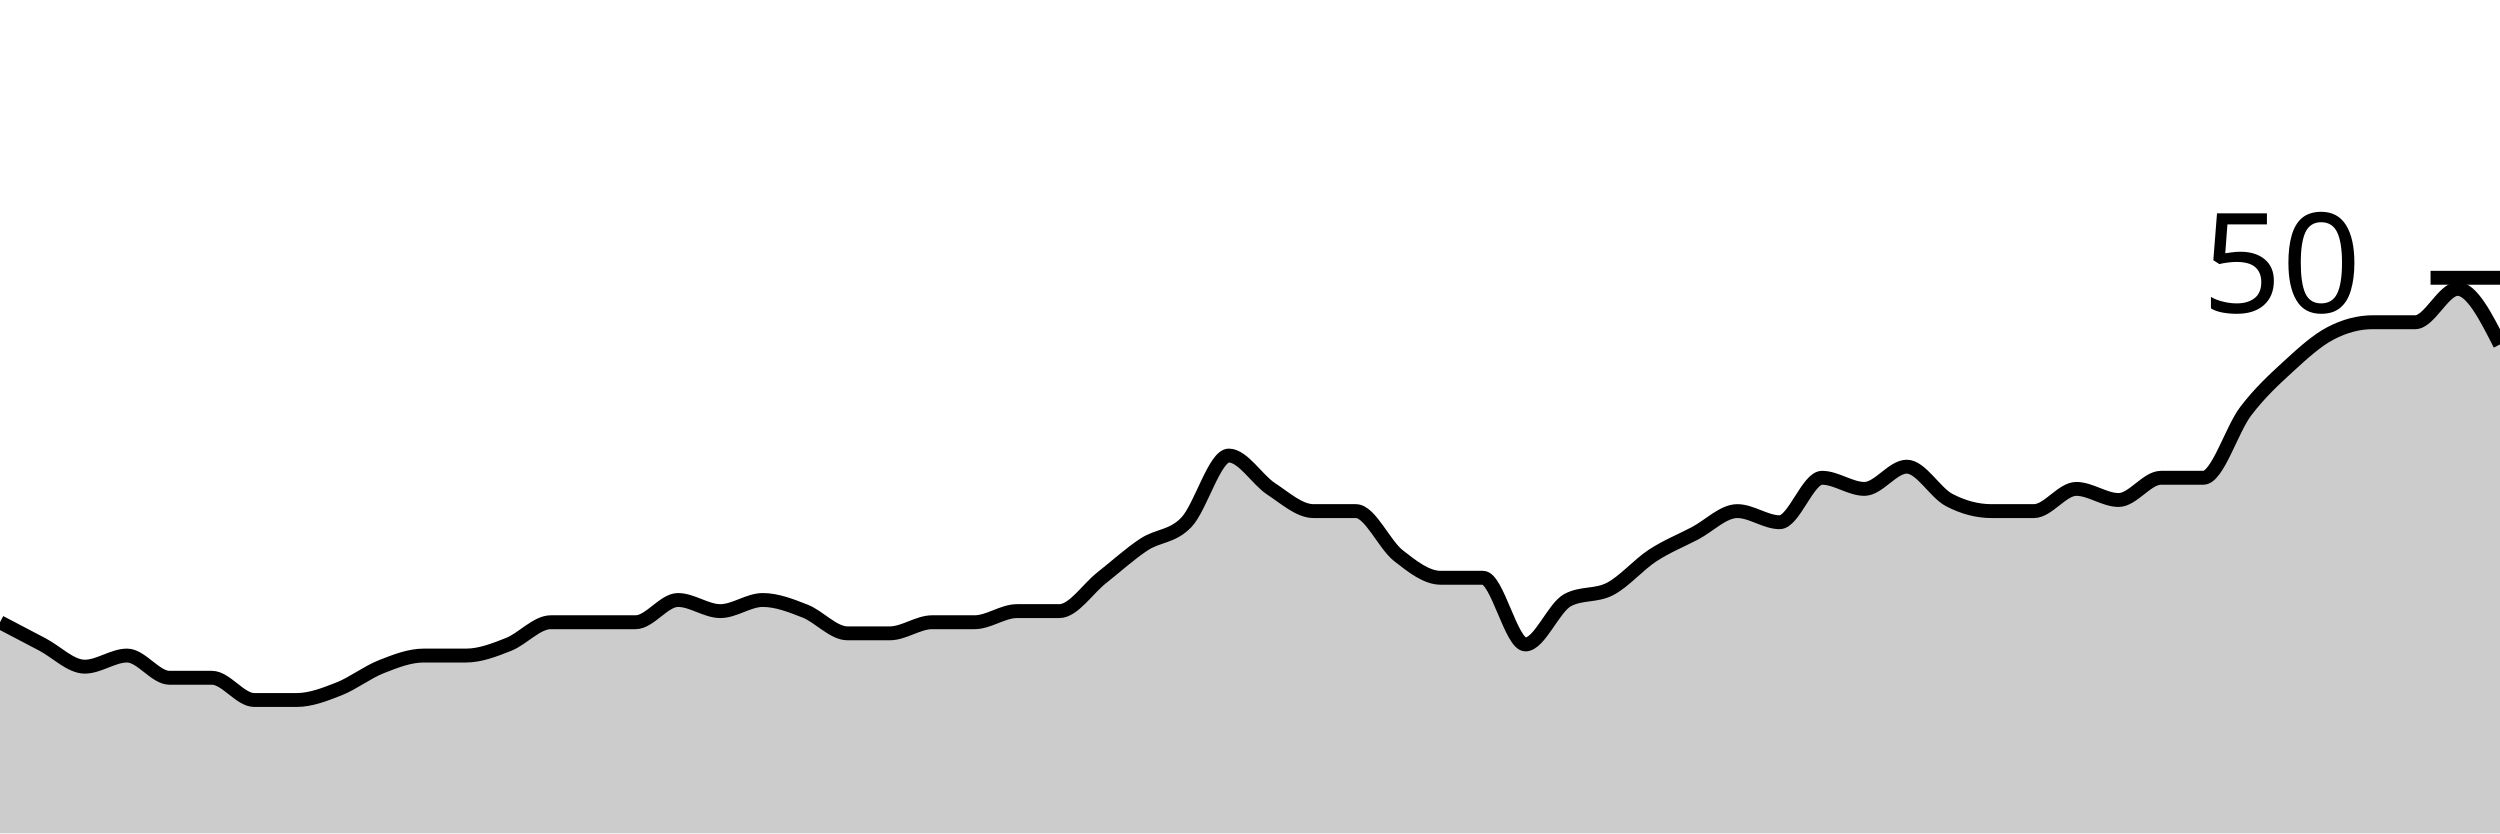
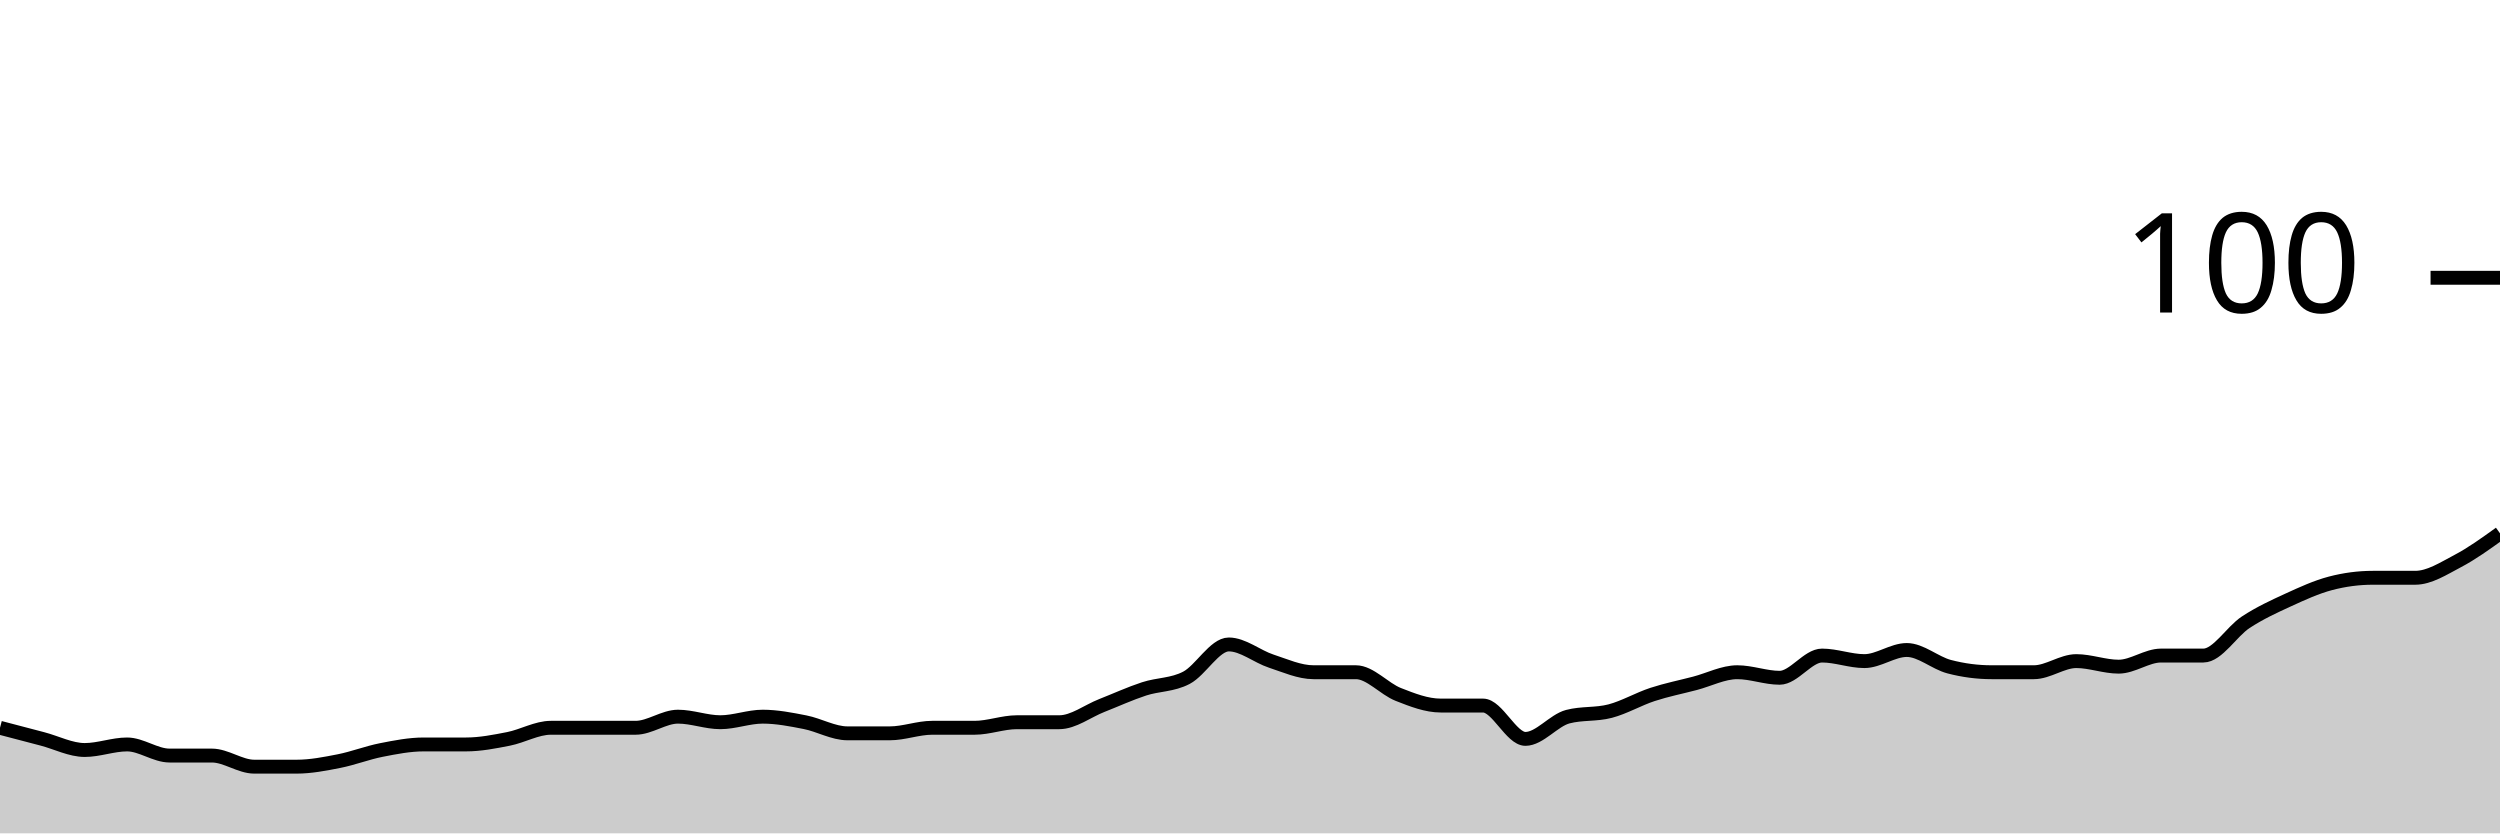
<svg xmlns="http://www.w3.org/2000/svg" viewBox="0 0 180 60">
  <g transform="translate(0,20)">
-     <path class="area" fill="rgba(0, 0, 0, 0.2)" d="M0,24.8C1.017,25.333,2.034,25.867,3.051,26.4C4.068,26.933,5.085,28,6.102,28C7.119,28,8.136,27.2,9.153,27.2C10.169,27.2,11.186,28.8,12.203,28.8C13.22,28.8,14.237,28.8,15.254,28.8C16.271,28.8,17.288,30.4,18.305,30.4C19.322,30.4,20.339,30.4,21.356,30.4C22.373,30.4,23.39,30,24.407,29.6C25.424,29.2,26.441,28.4,27.458,28C28.475,27.6,29.492,27.2,30.508,27.2C31.525,27.2,32.542,27.2,33.559,27.2C34.576,27.2,35.593,26.8,36.61,26.4C37.627,26,38.644,24.8,39.661,24.8C40.678,24.8,41.695,24.8,42.712,24.8C43.729,24.8,44.746,24.8,45.763,24.8C46.78,24.8,47.797,23.2,48.814,23.2C49.831,23.2,50.847,24,51.864,24C52.881,24,53.898,23.2,54.915,23.2C55.932,23.2,56.949,23.6,57.966,24C58.983,24.4,60,25.6,61.017,25.6C62.034,25.6,63.051,25.6,64.068,25.6C65.085,25.6,66.102,24.8,67.119,24.8C68.136,24.8,69.153,24.8,70.169,24.8C71.186,24.8,72.203,24,73.22,24C74.237,24,75.254,24,76.271,24C77.288,24,78.305,22.4,79.322,21.6C80.339,20.8,81.356,19.867,82.373,19.2C83.39,18.533,84.407,18.667,85.424,17.6C86.441,16.533,87.458,12.8,88.475,12.8C89.492,12.8,90.508,14.533,91.525,15.2C92.542,15.867,93.559,16.8,94.576,16.8C95.593,16.8,96.61,16.8,97.627,16.8C98.644,16.8,99.661,19.2,100.678,20C101.695,20.8,102.712,21.6,103.729,21.6C104.746,21.6,105.763,21.6,106.78,21.6C107.797,21.6,108.814,26.4,109.831,26.4C110.847,26.4,111.864,23.733,112.881,23.2C113.898,22.667,114.915,22.933,115.932,22.4C116.949,21.867,117.966,20.667,118.983,20C120,19.333,121.017,18.933,122.034,18.4C123.051,17.867,124.068,16.8,125.085,16.8C126.102,16.8,127.119,17.6,128.136,17.6C129.153,17.6,130.169,14.4,131.186,14.4C132.203,14.4,133.22,15.2,134.237,15.2C135.254,15.2,136.271,13.6,137.288,13.6C138.305,13.6,139.322,15.467,140.339,16C141.356,16.533,142.373,16.8,143.39,16.8C144.407,16.8,145.424,16.8,146.441,16.8C147.458,16.8,148.475,15.2,149.492,15.2C150.508,15.2,151.525,16,152.542,16C153.559,16,154.576,14.4,155.593,14.4C156.61,14.4,157.627,14.4,158.644,14.4C159.661,14.4,160.678,10.933,161.695,9.6C162.712,8.267,163.729,7.333,164.746,6.4C165.763,5.467,166.78,4.533,167.797,4C168.814,3.467,169.831,3.2,170.847,3.2C171.864,3.2,172.881,3.2,173.898,3.2C174.915,3.2,175.932,0.8,176.949,0.8C177.966,0.8,178.983,2.8,180,4.8L180,40C178.983,40,177.966,40,176.949,40C175.932,40,174.915,40,173.898,40C172.881,40,171.864,40,170.847,40C169.831,40,168.814,40,167.797,40C166.78,40,165.763,40,164.746,40C163.729,40,162.712,40,161.695,40C160.678,40,159.661,40,158.644,40C157.627,40,156.61,40,155.593,40C154.576,40,153.559,40,152.542,40C151.525,40,150.508,40,149.492,40C148.475,40,147.458,40,146.441,40C145.424,40,144.407,40,143.39,40C142.373,40,141.356,40,140.339,40C139.322,40,138.305,40,137.288,40C136.271,40,135.254,40,134.237,40C133.22,40,132.203,40,131.186,40C130.169,40,129.153,40,128.136,40C127.119,40,126.102,40,125.085,40C124.068,40,123.051,40,122.034,40C121.017,40,120,40,118.983,40C117.966,40,116.949,40,115.932,40C114.915,40,113.898,40,112.881,40C111.864,40,110.847,40,109.831,40C108.814,40,107.797,40,106.78,40C105.763,40,104.746,40,103.729,40C102.712,40,101.695,40,100.678,40C99.661,40,98.644,40,97.627,40C96.61,40,95.593,40,94.576,40C93.559,40,92.542,40,91.525,40C90.508,40,89.492,40,88.475,40C87.458,40,86.441,40,85.424,40C84.407,40,83.39,40,82.373,40C81.356,40,80.339,40,79.322,40C78.305,40,77.288,40,76.271,40C75.254,40,74.237,40,73.22,40C72.203,40,71.186,40,70.169,40C69.153,40,68.136,40,67.119,40C66.102,40,65.085,40,64.068,40C63.051,40,62.034,40,61.017,40C60,40,58.983,40,57.966,40C56.949,40,55.932,40,54.915,40C53.898,40,52.881,40,51.864,40C50.847,40,49.831,40,48.814,40C47.797,40,46.78,40,45.763,40C44.746,40,43.729,40,42.712,40C41.695,40,40.678,40,39.661,40C38.644,40,37.627,40,36.61,40C35.593,40,34.576,40,33.559,40C32.542,40,31.525,40,30.508,40C29.492,40,28.475,40,27.458,40C26.441,40,25.424,40,24.407,40C23.39,40,22.373,40,21.356,40C20.339,40,19.322,40,18.305,40C17.288,40,16.271,40,15.254,40C14.237,40,13.22,40,12.203,40C11.186,40,10.169,40,9.153,40C8.136,40,7.119,40,6.102,40C5.085,40,4.068,40,3.051,40C2.034,40,1.017,40,0,40Z" />
-     <path class="line" stroke="black" fill="none" d="M0,24.8C1.017,25.333,2.034,25.867,3.051,26.4C4.068,26.933,5.085,28,6.102,28C7.119,28,8.136,27.2,9.153,27.2C10.169,27.2,11.186,28.8,12.203,28.8C13.22,28.8,14.237,28.8,15.254,28.8C16.271,28.8,17.288,30.4,18.305,30.4C19.322,30.4,20.339,30.4,21.356,30.4C22.373,30.4,23.39,30,24.407,29.6C25.424,29.2,26.441,28.4,27.458,28C28.475,27.6,29.492,27.2,30.508,27.2C31.525,27.2,32.542,27.2,33.559,27.2C34.576,27.2,35.593,26.8,36.61,26.4C37.627,26,38.644,24.8,39.661,24.8C40.678,24.8,41.695,24.8,42.712,24.8C43.729,24.8,44.746,24.8,45.763,24.8C46.78,24.8,47.797,23.2,48.814,23.2C49.831,23.2,50.847,24,51.864,24C52.881,24,53.898,23.2,54.915,23.2C55.932,23.2,56.949,23.6,57.966,24C58.983,24.4,60,25.6,61.017,25.6C62.034,25.6,63.051,25.6,64.068,25.6C65.085,25.6,66.102,24.8,67.119,24.8C68.136,24.8,69.153,24.8,70.169,24.8C71.186,24.8,72.203,24,73.22,24C74.237,24,75.254,24,76.271,24C77.288,24,78.305,22.4,79.322,21.6C80.339,20.8,81.356,19.867,82.373,19.2C83.39,18.533,84.407,18.667,85.424,17.6C86.441,16.533,87.458,12.8,88.475,12.8C89.492,12.8,90.508,14.533,91.525,15.2C92.542,15.867,93.559,16.8,94.576,16.8C95.593,16.8,96.61,16.8,97.627,16.8C98.644,16.8,99.661,19.2,100.678,20C101.695,20.8,102.712,21.6,103.729,21.6C104.746,21.6,105.763,21.6,106.78,21.6C107.797,21.6,108.814,26.4,109.831,26.4C110.847,26.4,111.864,23.733,112.881,23.2C113.898,22.667,114.915,22.933,115.932,22.4C116.949,21.867,117.966,20.667,118.983,20C120,19.333,121.017,18.933,122.034,18.4C123.051,17.867,124.068,16.8,125.085,16.8C126.102,16.8,127.119,17.6,128.136,17.6C129.153,17.6,130.169,14.4,131.186,14.4C132.203,14.4,133.22,15.2,134.237,15.2C135.254,15.2,136.271,13.6,137.288,13.6C138.305,13.6,139.322,15.467,140.339,16C141.356,16.533,142.373,16.8,143.39,16.8C144.407,16.8,145.424,16.8,146.441,16.8C147.458,16.8,148.475,15.2,149.492,15.2C150.508,15.2,151.525,16,152.542,16C153.559,16,154.576,14.4,155.593,14.4C156.61,14.4,157.627,14.4,158.644,14.4C159.661,14.4,160.678,10.933,161.695,9.6C162.712,8.267,163.729,7.333,164.746,6.4C165.763,5.467,166.78,4.533,167.797,4C168.814,3.467,169.831,3.2,170.847,3.2C171.864,3.2,172.881,3.2,173.898,3.2C174.915,3.2,175.932,0.8,176.949,0.8C177.966,0.8,178.983,2.8,180,4.8" />
+     <path class="area" fill="rgba(0, 0, 0, 0.2)" d="M0,32.4C1.017,32.667,2.034,32.933,3.051,33.2C4.068,33.467,5.085,34,6.102,34C7.119,34,8.136,33.6,9.153,33.6C10.169,33.6,11.186,34.4,12.203,34.4C13.22,34.4,14.237,34.4,15.254,34.4C16.271,34.4,17.288,35.2,18.305,35.2C19.322,35.2,20.339,35.2,21.356,35.2C22.373,35.2,23.39,35,24.407,34.8C25.424,34.6,26.441,34.2,27.458,34C28.475,33.8,29.492,33.6,30.508,33.6C31.525,33.6,32.542,33.6,33.559,33.6C34.576,33.6,35.593,33.4,36.61,33.2C37.627,33,38.644,32.4,39.661,32.4C40.678,32.4,41.695,32.4,42.712,32.4C43.729,32.4,44.746,32.4,45.763,32.4C46.78,32.4,47.797,31.6,48.814,31.6C49.831,31.6,50.847,32,51.864,32C52.881,32,53.898,31.6,54.915,31.6C55.932,31.6,56.949,31.8,57.966,32C58.983,32.2,60,32.8,61.017,32.8C62.034,32.8,63.051,32.8,64.068,32.8C65.085,32.8,66.102,32.4,67.119,32.4C68.136,32.4,69.153,32.4,70.169,32.4C71.186,32.4,72.203,32,73.22,32C74.237,32,75.254,32,76.271,32C77.288,32,78.305,31.2,79.322,30.8C80.339,30.4,81.356,29.933,82.373,29.6C83.39,29.267,84.407,29.333,85.424,28.8C86.441,28.267,87.458,26.4,88.475,26.4C89.492,26.4,90.508,27.267,91.525,27.6C92.542,27.933,93.559,28.4,94.576,28.4C95.593,28.4,96.61,28.4,97.627,28.4C98.644,28.4,99.661,29.6,100.678,30C101.695,30.4,102.712,30.8,103.729,30.8C104.746,30.8,105.763,30.8,106.78,30.8C107.797,30.8,108.814,33.2,109.831,33.2C110.847,33.2,111.864,31.867,112.881,31.6C113.898,31.333,114.915,31.467,115.932,31.2C116.949,30.933,117.966,30.333,118.983,30C120,29.667,121.017,29.467,122.034,29.2C123.051,28.933,124.068,28.4,125.085,28.4C126.102,28.4,127.119,28.8,128.136,28.8C129.153,28.8,130.169,27.2,131.186,27.2C132.203,27.2,133.22,27.6,134.237,27.6C135.254,27.6,136.271,26.8,137.288,26.8C138.305,26.8,139.322,27.733,140.339,28C141.356,28.267,142.373,28.4,143.39,28.4C144.407,28.4,145.424,28.4,146.441,28.4C147.458,28.4,148.475,27.6,149.492,27.6C150.508,27.6,151.525,28,152.542,28C153.559,28,154.576,27.2,155.593,27.2C156.61,27.2,157.627,27.2,158.644,27.2C159.661,27.2,160.678,25.467,161.695,24.8C162.712,24.133,163.729,23.667,164.746,23.2C165.763,22.733,166.78,22.267,167.797,22C168.814,21.733,169.831,21.6,170.847,21.6C171.864,21.6,172.881,21.6,173.898,21.6C174.915,21.6,175.932,20.933,176.949,20.4C177.966,19.867,178.983,19.133,180,18.4L180,40C178.983,40,177.966,40,176.949,40C175.932,40,174.915,40,173.898,40C172.881,40,171.864,40,170.847,40C169.831,40,168.814,40,167.797,40C166.78,40,165.763,40,164.746,40C163.729,40,162.712,40,161.695,40C160.678,40,159.661,40,158.644,40C157.627,40,156.61,40,155.593,40C154.576,40,153.559,40,152.542,40C151.525,40,150.508,40,149.492,40C148.475,40,147.458,40,146.441,40C145.424,40,144.407,40,143.39,40C142.373,40,141.356,40,140.339,40C139.322,40,138.305,40,137.288,40C136.271,40,135.254,40,134.237,40C133.22,40,132.203,40,131.186,40C130.169,40,129.153,40,128.136,40C127.119,40,126.102,40,125.085,40C124.068,40,123.051,40,122.034,40C121.017,40,120,40,118.983,40C117.966,40,116.949,40,115.932,40C114.915,40,113.898,40,112.881,40C111.864,40,110.847,40,109.831,40C108.814,40,107.797,40,106.78,40C105.763,40,104.746,40,103.729,40C102.712,40,101.695,40,100.678,40C99.661,40,98.644,40,97.627,40C96.61,40,95.593,40,94.576,40C93.559,40,92.542,40,91.525,40C90.508,40,89.492,40,88.475,40C87.458,40,86.441,40,85.424,40C84.407,40,83.39,40,82.373,40C81.356,40,80.339,40,79.322,40C78.305,40,77.288,40,76.271,40C75.254,40,74.237,40,73.22,40C72.203,40,71.186,40,70.169,40C69.153,40,68.136,40,67.119,40C66.102,40,65.085,40,64.068,40C63.051,40,62.034,40,61.017,40C60,40,58.983,40,57.966,40C56.949,40,55.932,40,54.915,40C53.898,40,52.881,40,51.864,40C50.847,40,49.831,40,48.814,40C47.797,40,46.78,40,45.763,40C44.746,40,43.729,40,42.712,40C41.695,40,40.678,40,39.661,40C38.644,40,37.627,40,36.61,40C35.593,40,34.576,40,33.559,40C32.542,40,31.525,40,30.508,40C29.492,40,28.475,40,27.458,40C26.441,40,25.424,40,24.407,40C23.39,40,22.373,40,21.356,40C20.339,40,19.322,40,18.305,40C17.288,40,16.271,40,15.254,40C14.237,40,13.22,40,12.203,40C11.186,40,10.169,40,9.153,40C8.136,40,7.119,40,6.102,40C5.085,40,4.068,40,3.051,40C2.034,40,1.017,40,0,40Z" />
+     <path class="line" stroke="black" fill="none" d="M0,32.4C1.017,32.667,2.034,32.933,3.051,33.2C4.068,33.467,5.085,34,6.102,34C7.119,34,8.136,33.6,9.153,33.6C10.169,33.6,11.186,34.4,12.203,34.4C13.22,34.4,14.237,34.4,15.254,34.4C16.271,34.4,17.288,35.2,18.305,35.2C19.322,35.2,20.339,35.2,21.356,35.2C22.373,35.2,23.39,35,24.407,34.8C25.424,34.6,26.441,34.2,27.458,34C28.475,33.8,29.492,33.6,30.508,33.6C31.525,33.6,32.542,33.6,33.559,33.6C34.576,33.6,35.593,33.4,36.61,33.2C37.627,33,38.644,32.4,39.661,32.4C40.678,32.4,41.695,32.4,42.712,32.4C43.729,32.4,44.746,32.4,45.763,32.4C46.78,32.4,47.797,31.6,48.814,31.6C49.831,31.6,50.847,32,51.864,32C52.881,32,53.898,31.6,54.915,31.6C55.932,31.6,56.949,31.8,57.966,32C58.983,32.2,60,32.8,61.017,32.8C62.034,32.8,63.051,32.8,64.068,32.8C65.085,32.8,66.102,32.4,67.119,32.4C68.136,32.4,69.153,32.4,70.169,32.4C71.186,32.4,72.203,32,73.22,32C74.237,32,75.254,32,76.271,32C77.288,32,78.305,31.2,79.322,30.8C80.339,30.4,81.356,29.933,82.373,29.6C83.39,29.267,84.407,29.333,85.424,28.8C86.441,28.267,87.458,26.4,88.475,26.4C89.492,26.4,90.508,27.267,91.525,27.6C92.542,27.933,93.559,28.4,94.576,28.4C95.593,28.4,96.61,28.4,97.627,28.4C98.644,28.4,99.661,29.6,100.678,30C101.695,30.4,102.712,30.8,103.729,30.8C104.746,30.8,105.763,30.8,106.78,30.8C107.797,30.8,108.814,33.2,109.831,33.2C110.847,33.2,111.864,31.867,112.881,31.6C113.898,31.333,114.915,31.467,115.932,31.2C116.949,30.933,117.966,30.333,118.983,30C120,29.667,121.017,29.467,122.034,29.2C123.051,28.933,124.068,28.4,125.085,28.4C126.102,28.4,127.119,28.8,128.136,28.8C129.153,28.8,130.169,27.2,131.186,27.2C132.203,27.2,133.22,27.6,134.237,27.6C135.254,27.6,136.271,26.8,137.288,26.8C138.305,26.8,139.322,27.733,140.339,28C141.356,28.267,142.373,28.4,143.39,28.4C144.407,28.4,145.424,28.4,146.441,28.4C147.458,28.4,148.475,27.6,149.492,27.6C150.508,27.6,151.525,28,152.542,28C153.559,28,154.576,27.2,155.593,27.2C156.61,27.2,157.627,27.2,158.644,27.2C159.661,27.2,160.678,25.467,161.695,24.8C162.712,24.133,163.729,23.667,164.746,23.2C165.763,22.733,166.78,22.267,167.797,22C168.814,21.733,169.831,21.6,170.847,21.6C171.864,21.6,172.881,21.6,173.898,21.6C174.915,21.6,175.932,20.933,176.949,20.4C177.966,19.867,178.983,19.133,180,18.4" />
    <path class="axis-ceiling" stroke-width="1" stroke="black" fill="none" d="M175,0L180,0" />
-     <text class="axis-ceiling-label" font-family="sans-serif" text-anchor="end" font-size="10px" x="170" y="2.5">50</text>
+     <text class="axis-ceiling-label" font-family="sans-serif" text-anchor="end" font-size="10px" x="170" y="2.5">100</text>
  </g>
</svg>
